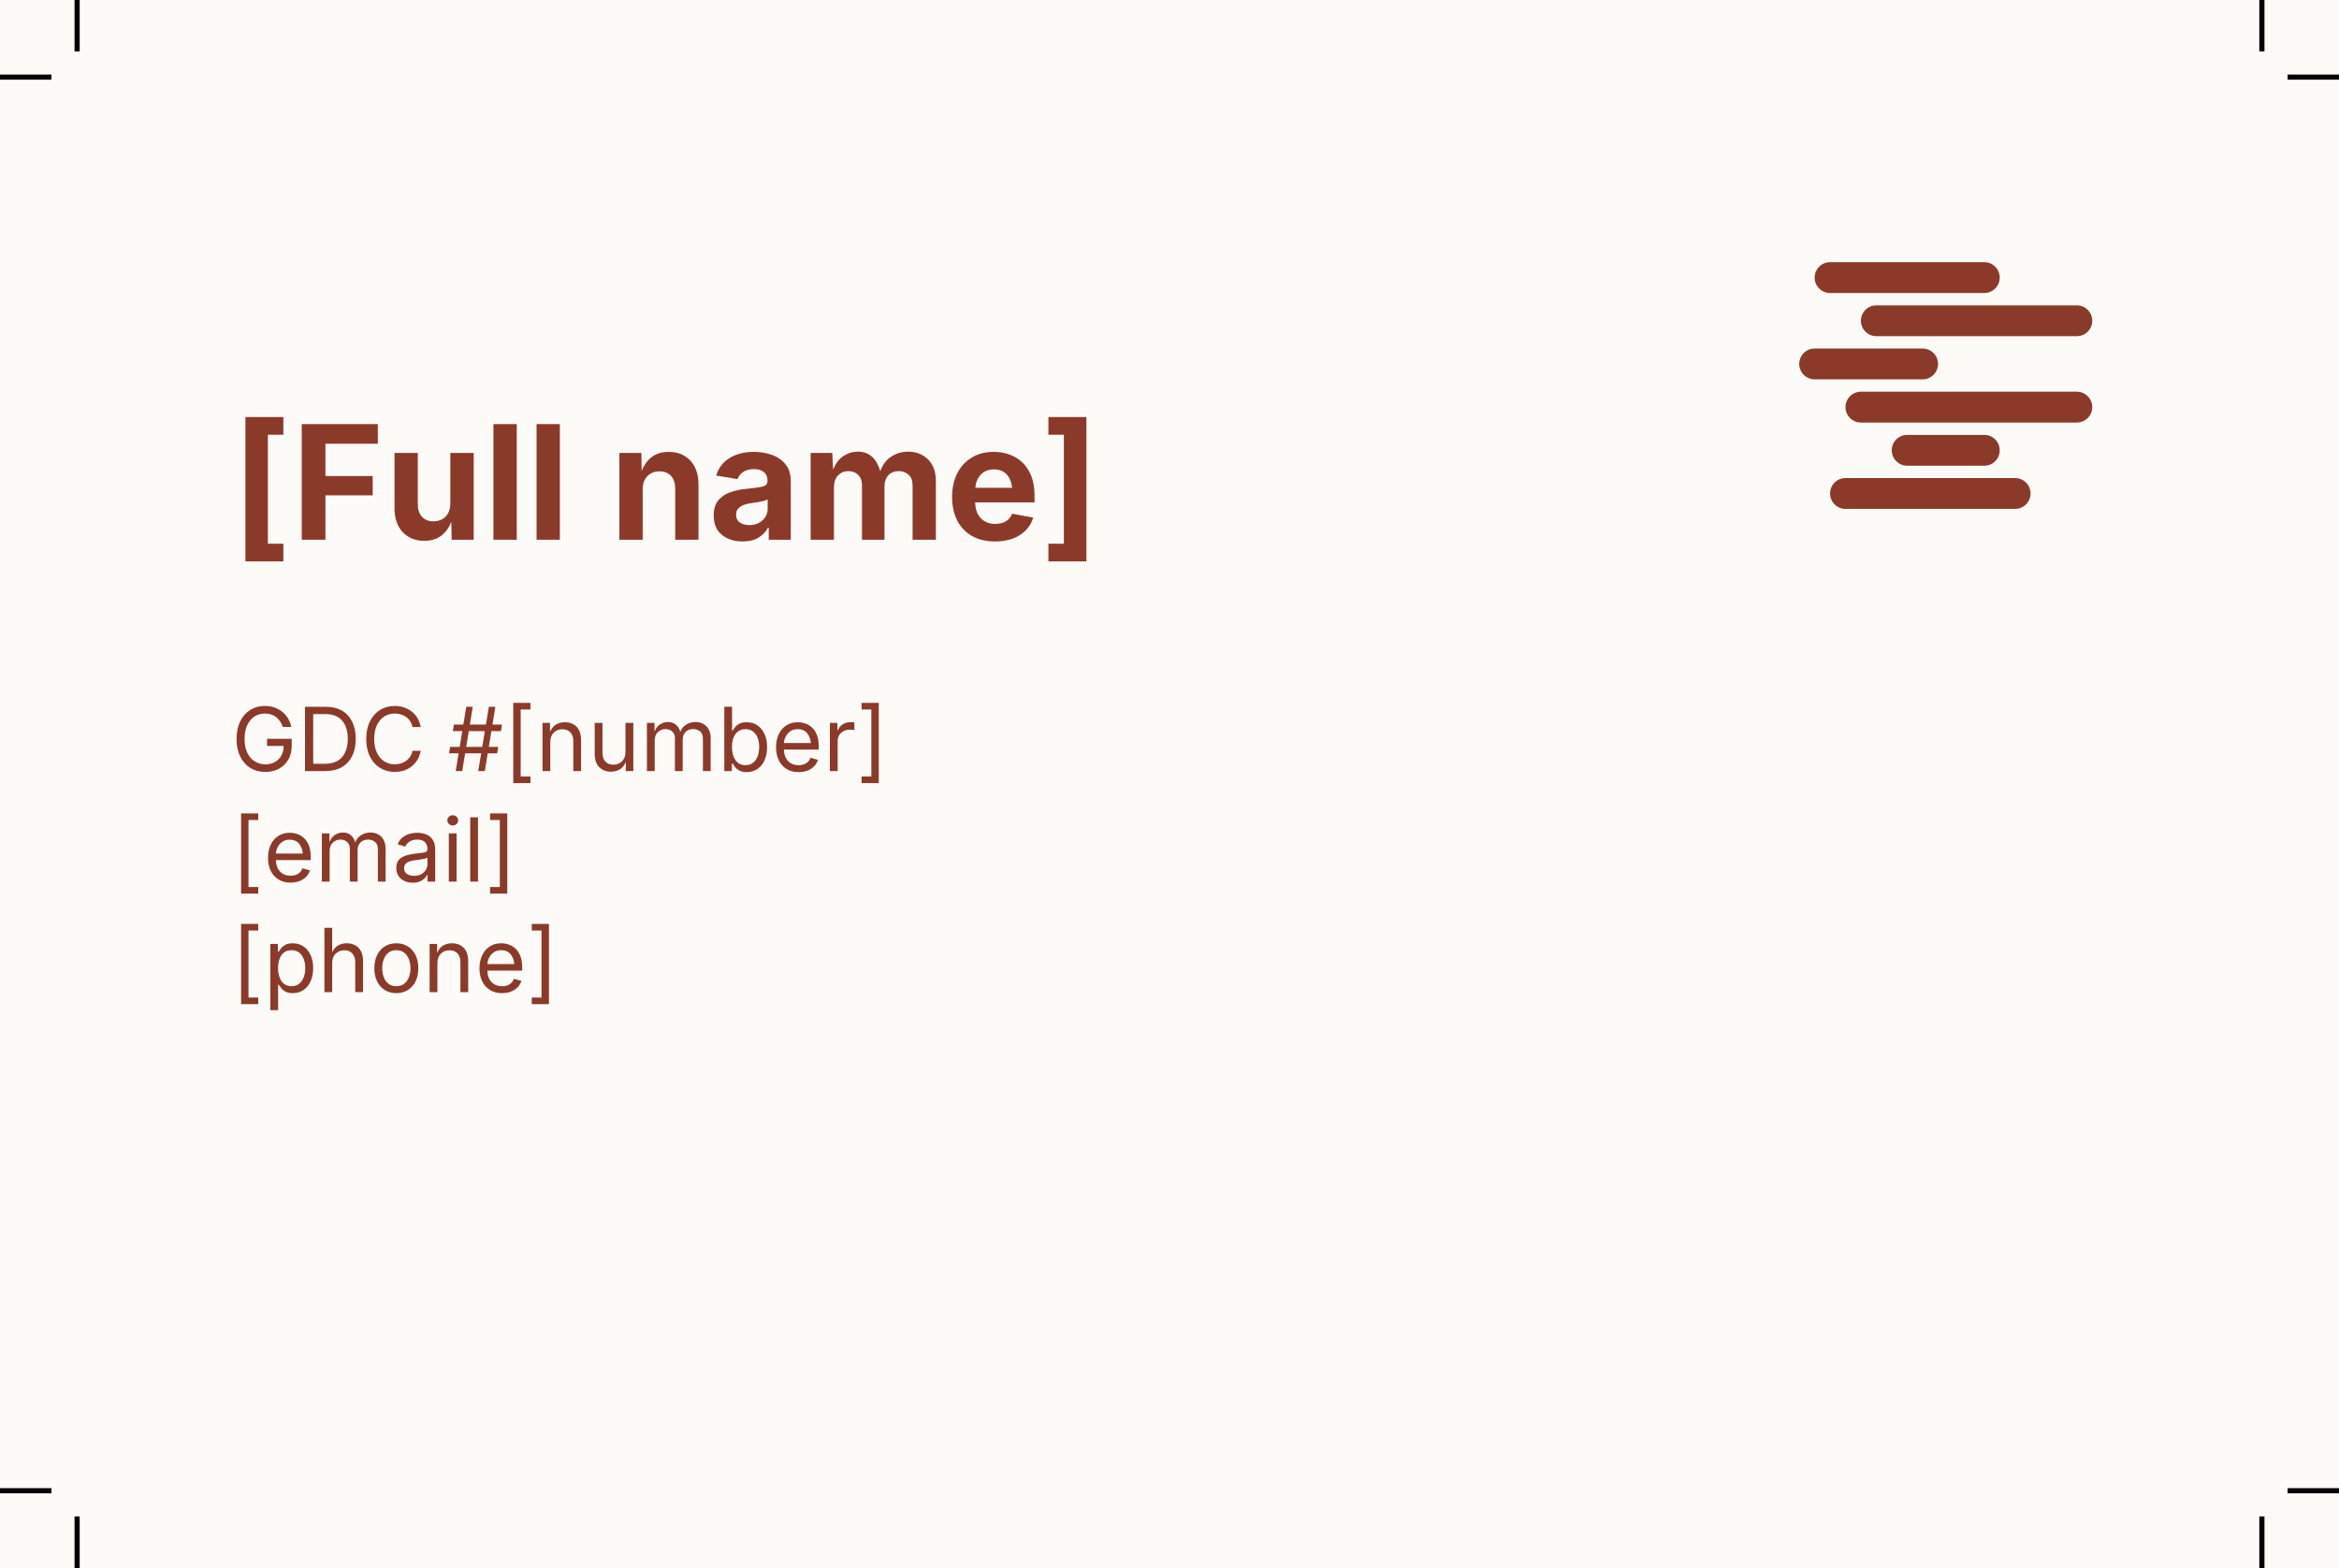
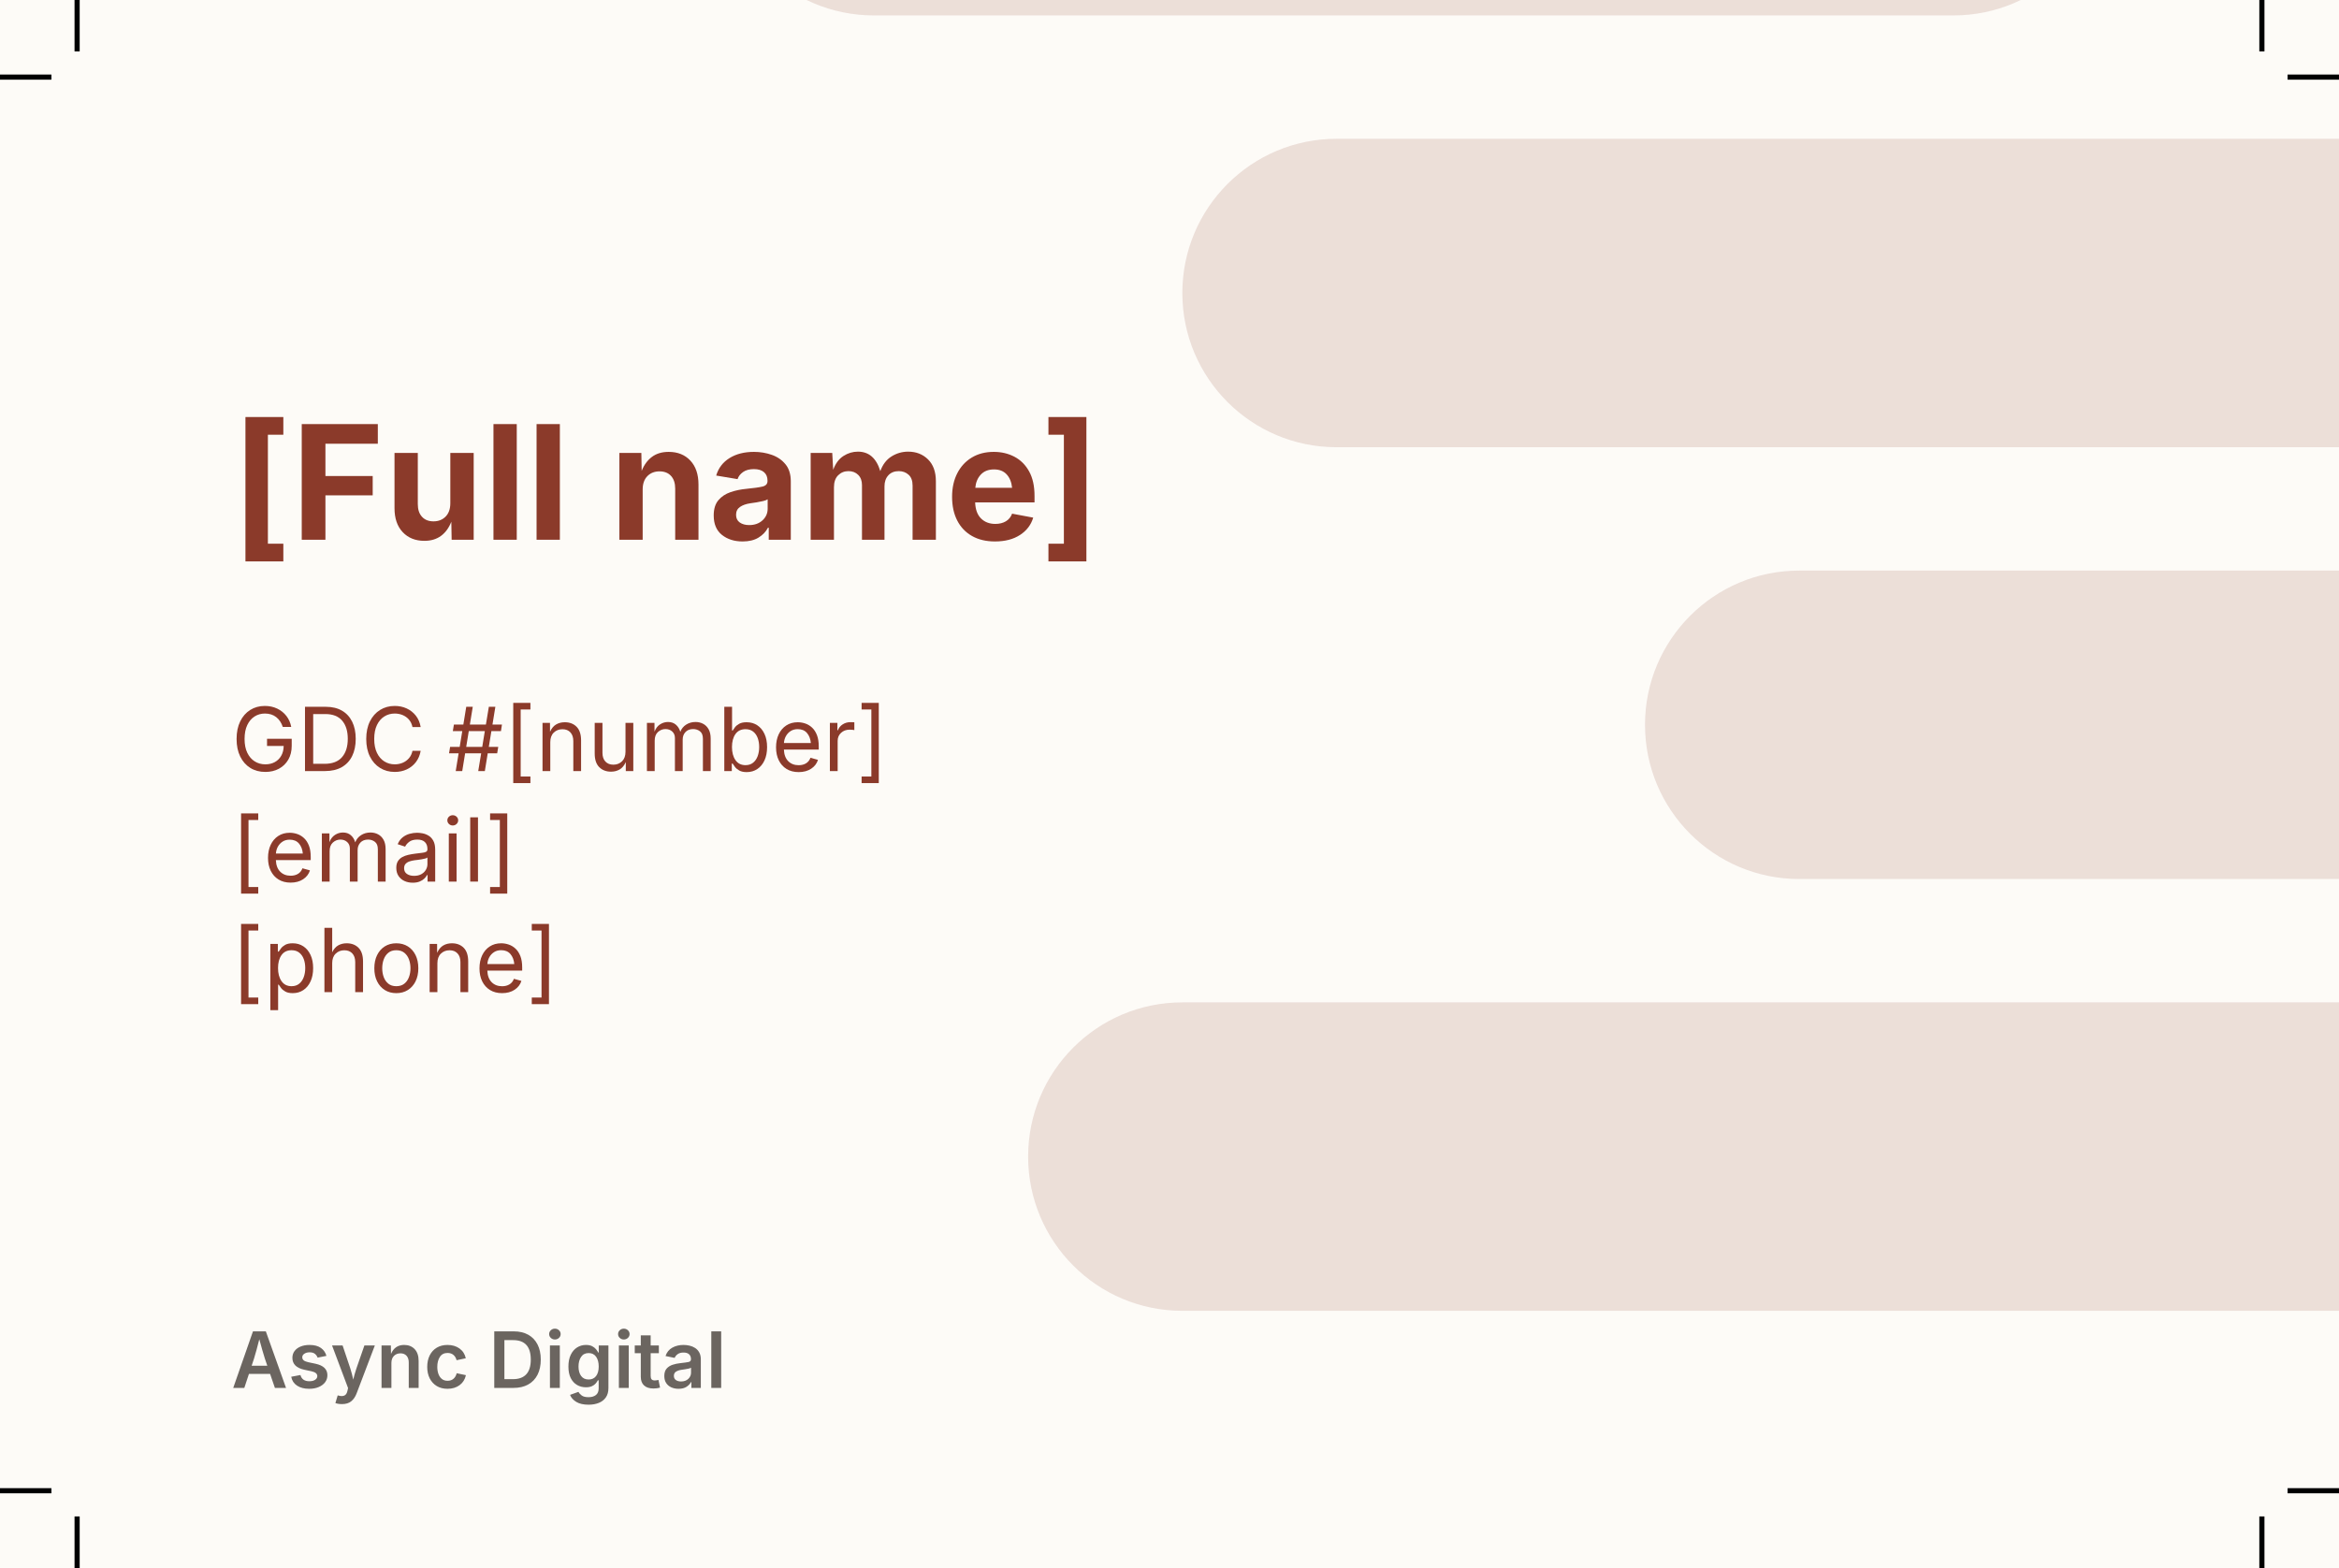
<svg xmlns="http://www.w3.org/2000/svg" width="91mm" height="61mm" viewBox="-3 -3 91 61">
  <rect x="-3" y="-3" width="91" height="61" fill="#FDFBF7" />
+   <g fill="#8B3A2A" opacity="0.15">
+     <rect x="31.000" y="-48.000" width="72.000" height="12.000" rx="6.000" />
+     <rect x="49.000" y="-31.200" width="90.000" height="12.000" rx="6.000" />
+     <rect x="25.000" y="-14.400" width="54.000" height="12.000" rx="6.000" />
+     <rect x="43.000" y="2.400" width="96.000" height="12.000" rx="6.000" />
+     <rect x="61.000" y="19.200" width="42.000" height="12.000" rx="6.000" />
+     <rect x="37.000" y="36.000" width="78.000" height="12.000" rx="6.000" />
+   </g>
  <g transform="translate(6,18)" fill="#8B3A2A">
    <path transform="translate(0.000,0) scale(0.00302,-0.00302)" d="M182 -279V1581H670V1353H471V-51H670V-279Z" />
    <path transform="translate(2.332,0) scale(0.00302,-0.00302)" d="M135 0V1490H1115V1237H440V821H1049V572H440V0Z" />
    <path transform="translate(5.962,0) scale(0.00302,-0.00302)" d="M513 -14Q339 -14 233.5 98.0Q128 210 128 407V1118H428V459Q428 355 482.0 296.0Q536 237 630 237Q726 237 786.5 298.5Q847 360 847 471V1118H1148V0H864L860 232Q813 113 726.5 49.5Q640 -14 513 -14Z" />
    <path transform="translate(9.812,0) scale(0.00302,-0.00302)" d="M428 1490V0H128V1490Z" />
    <path transform="translate(11.489,0) scale(0.00302,-0.00302)" d="M428 1490V0H128V1490Z" />
    <path transform="translate(14.711,0) scale(0.00302,-0.00302)" d="M428 647V0H128V1118H411L415 887Q462 1004 548.0 1068.0Q634 1132 763 1132Q937 1132 1042.0 1020.0Q1147 908 1147 711V0H847V659Q847 763 793.5 822.0Q740 881 645 881Q549 881 488.5 819.5Q428 758 428 647Z" />
    <path transform="translate(18.562,0) scale(0.00302,-0.00302)" d="M440 -22Q280 -22 174.0 62.5Q68 147 68 313Q68 438 128.0 509.0Q188 580 284.0 613.0Q380 646 490 656Q634 670 697.5 685.5Q761 701 761 756V761Q761 832 715.5 871.0Q670 910 586 910Q499 910 446.0 872.5Q393 835 375 781L100 827Q143 972 271.5 1052.0Q400 1132 587 1132Q707 1132 815.5 1094.0Q924 1056 992.5 972.5Q1061 889 1061 753V0H777V155H767Q726 77 645.0 27.5Q564 -22 440 -22ZM525 189Q630 189 696.5 250.0Q763 311 763 400V521Q745 508 704.5 498.5Q664 489 619.0 481.5Q574 474 541 470Q458 458 407.0 423.0Q356 388 356 321Q356 256 403.5 222.5Q451 189 525 189Z" />
    <path transform="translate(22.153,0) scale(0.00302,-0.00302)" d="M128 0V1118H406L418 901Q463 1023 550.0 1079.0Q637 1135 737 1135Q949 1135 1025 884Q1072 1013 1170.5 1074.0Q1269 1135 1384 1135Q1538 1135 1639.5 1035.5Q1741 936 1741 754V0H1441V697Q1441 791 1389.5 837.5Q1338 884 1263 884Q1178 884 1128.5 830.0Q1079 776 1079 688V0H789V705Q789 787 740.5 835.5Q692 884 615 884Q536 884 482.0 830.5Q428 777 428 676V0Z" />
    <path transform="translate(27.797,0) scale(0.00302,-0.00302)" d="M633 -22Q462 -22 338.0 48.0Q214 118 147.5 247.0Q81 376 81 553Q81 726 147.5 856.0Q214 986 334.5 1059.0Q455 1132 618 1132Q764 1132 883.0 1070.0Q1002 1008 1072.5 882.0Q1143 756 1143 565V481H378Q383 344 454.0 274.0Q525 204 638 204Q717 204 773.5 237.5Q830 271 854 336L1126 285Q1085 146 956.5 62.0Q828 -22 633 -22ZM380 669H854Q843 778 784.0 842.0Q725 906 621 906Q513 906 451.0 839.5Q389 773 380 669Z" />
    <path transform="translate(31.482,0) scale(0.00302,-0.00302)" d="M102 -279V-51H301V1353H102V1581H591V-279Z" />
  </g>
  <g transform="translate(6,27)" fill="#8B3A2A">
    <path transform="translate(0.000,0) scale(0.001678,-0.001678)" d="M789 -20Q590 -20 440.0 73.0Q290 166 206.0 337.5Q122 509 122 744Q122 981 206.0 1152.5Q290 1324 438.0 1417.0Q586 1510 777 1510Q935 1510 1063.5 1448.5Q1192 1387 1277.0 1277.5Q1362 1168 1389 1023H1193Q1147 1166 1041.5 1250.0Q936 1334 778 1334Q647 1334 540.0 1266.5Q433 1199 370.0 1067.5Q307 936 307 744Q307 554 370.5 423.0Q434 292 543.0 224.0Q652 156 789 156Q913 156 1008.0 208.0Q1103 260 1157.5 356.0Q1212 452 1214 583H828V749H1400V586Q1400 401 1321.0 265.0Q1242 129 1104.5 54.5Q967 -20 789 -20Z" />
    <path transform="translate(2.564,0) scale(0.001678,-0.001678)" d="M645 0H180V1490H664Q882 1490 1036.5 1401.0Q1191 1312 1273.5 1145.5Q1356 979 1356 748Q1356 515 1273.0 347.5Q1190 180 1031.0 90.0Q872 0 645 0ZM370 168H633Q905 168 1038.5 322.5Q1172 477 1172 748Q1172 1017 1041.0 1169.5Q910 1322 651 1322H370Z" />
    <path transform="translate(5.044,0) scale(0.001678,-0.001678)" d="M783 -20Q592 -20 442.5 72.5Q293 165 207.5 336.5Q122 508 122 744Q122 981 207.5 1152.5Q293 1324 442.5 1417.0Q592 1510 783 1510Q934 1510 1060.5 1451.5Q1187 1393 1272.5 1284.0Q1358 1175 1384 1021H1194Q1173 1123 1112.5 1193.0Q1052 1263 966.0 1298.5Q880 1334 783 1334Q649 1334 541.0 1266.0Q433 1198 370.0 1066.5Q307 935 307 744Q307 554 370.5 422.5Q434 291 542.0 223.5Q650 156 783 156Q881 156 966.5 192.0Q1052 228 1112.5 298.0Q1173 368 1194 469H1384Q1358 318 1273.5 208.0Q1189 98 1062.5 39.0Q936 -20 783 -20Z" />
    <path transform="translate(8.413,0) scale(0.001678,-0.001678)" d="M711 0 779 411H407L340 0H189L256 411H34L59 561H281L341 927H122L147 1079H366L433 1490H584L517 1079H889L957 1490H1108L1041 1079H1261L1238 927H1016L956 561H1175L1150 411H931L864 0ZM432 561H804L864 927H492Z" />
    <path transform="translate(10.589,0) scale(0.001678,-0.001678)" d="M226 -279V1581H624V1428H398V-126H624V-279Z" />
    <path transform="translate(11.842,0) scale(0.001678,-0.001678)" d="M338 670V0H158V1118H331L332 911Q386 1030 473.5 1081.0Q561 1132 674 1132Q844 1132 948.0 1027.0Q1052 922 1052 710V0H872V695Q872 824 804.5 897.0Q737 970 620 970Q499 970 418.5 891.5Q338 813 338 670Z" />
    <path transform="translate(13.872,0) scale(0.001678,-0.001678)" d="M537 -14Q368 -14 263.0 91.0Q158 196 158 408V1118H338V423Q338 294 406.0 221.0Q474 148 591 148Q711 148 791.5 226.5Q872 305 872 448V1118H1053V0H879V209Q824 87 735.5 36.5Q647 -14 537 -14Z" />
    <path transform="translate(15.904,0) scale(0.001678,-0.001678)" d="M158 0V1118H333L334 913Q375 1026 461.5 1082.0Q548 1138 647 1138Q757 1138 829.5 1075.5Q902 1013 932 910Q972 1016 1067.5 1077.0Q1163 1138 1284 1138Q1381 1138 1461.0 1096.0Q1541 1054 1588.5 969.0Q1636 884 1636 754V0H1456V749Q1456 870 1388.0 922.0Q1320 974 1230 974Q1117 974 1052.0 905.0Q987 836 987 730V0H807V767Q807 860 745.0 917.0Q683 974 588 974Q490 974 414.0 906.0Q338 838 338 704V0Z" />
    <path transform="translate(18.914,0) scale(0.001678,-0.001678)" d="M677 -24Q571 -24 506.0 12.5Q441 49 406.0 95.5Q371 142 352 173H332V0H158V1490H338V939H352Q371 969 405.0 1014.5Q439 1060 503.0 1096.0Q567 1132 676 1132Q816 1132 922.5 1062.0Q1029 992 1089.5 862.5Q1150 733 1150 556Q1150 378 1090.0 248.0Q1030 118 923.5 47.0Q817 -24 677 -24ZM650 137Q755 137 825.5 193.5Q896 250 931.5 345.5Q967 441 967 558Q967 674 932.0 767.5Q897 861 826.5 916.0Q756 971 650 971Q496 971 416.0 857.0Q336 743 336 558Q336 371 417.0 254.0Q498 137 650 137Z" />
    <path transform="translate(21.018,0) scale(0.001678,-0.001678)" d="M628 -24Q466 -24 348.5 48.0Q231 120 167.5 249.0Q104 378 104 550Q104 722 166.0 853.0Q228 984 341.5 1058.0Q455 1132 607 1132Q696 1132 782.5 1102.5Q869 1073 939.5 1007.5Q1010 942 1052.0 835.0Q1094 728 1094 573V498H286Q293 323 386.5 229.5Q480 136 629 136Q728 136 799.5 179.5Q871 223 902 308L1076 260Q1037 133 918.5 54.5Q800 -24 628 -24ZM287 650H911Q898 793 821.5 882.5Q745 972 607 972Q511 972 441.5 927.0Q372 882 332.0 809.0Q292 736 287 650Z" />
    <path transform="translate(23.022,0) scale(0.001678,-0.001678)" d="M158 0V1118H332V946H344Q375 1031 454.5 1082.5Q534 1134 634 1134Q654 1134 681.5 1133.0Q709 1132 725 1131V950Q717 952 685.0 956.0Q653 960 617 960Q496 960 417.0 886.5Q338 813 338 700V0Z" />
    <path transform="translate(24.315,0) scale(0.001678,-0.001678)" d="M123 -279V-126H349V1428H123V1581H521V-279Z" />
  </g>
  <g transform="translate(6,31.3)" fill="#8B3A2A">
    <path transform="translate(0.000,0) scale(0.001678,-0.001678)" d="M226 -279V1581H624V1428H398V-126H624V-279Z" />
    <path transform="translate(1.253,0) scale(0.001678,-0.001678)" d="M628 -24Q466 -24 348.5 48.0Q231 120 167.5 249.0Q104 378 104 550Q104 722 166.0 853.0Q228 984 341.5 1058.0Q455 1132 607 1132Q696 1132 782.5 1102.5Q869 1073 939.5 1007.5Q1010 942 1052.0 835.0Q1094 728 1094 573V498H286Q293 323 386.5 229.5Q480 136 629 136Q728 136 799.5 179.5Q871 223 902 308L1076 260Q1037 133 918.5 54.5Q800 -24 628 -24ZM287 650H911Q898 793 821.5 882.5Q745 972 607 972Q511 972 441.5 927.0Q372 882 332.0 809.0Q292 736 287 650Z" />
    <path transform="translate(3.257,0) scale(0.001678,-0.001678)" d="M158 0V1118H333L334 913Q375 1026 461.5 1082.0Q548 1138 647 1138Q757 1138 829.5 1075.5Q902 1013 932 910Q972 1016 1067.5 1077.0Q1163 1138 1284 1138Q1381 1138 1461.0 1096.0Q1541 1054 1588.5 969.0Q1636 884 1636 754V0H1456V749Q1456 870 1388.0 922.0Q1320 974 1230 974Q1117 974 1052.0 905.0Q987 836 987 730V0H807V767Q807 860 745.0 917.0Q683 974 588 974Q490 974 414.0 906.0Q338 838 338 704V0Z" />
    <path transform="translate(6.267,0) scale(0.001678,-0.001678)" d="M471 -26Q365 -26 278.5 14.0Q192 54 141.0 131.0Q90 208 90 318Q90 414 128.0 474.0Q166 534 229.5 568.5Q293 603 370.0 620.0Q447 637 525 647Q625 660 688.0 667.0Q751 674 781.5 691.0Q812 708 812 749V755Q812 859 753.0 916.5Q694 974 578 974Q457 974 389.0 921.5Q321 869 295 810L122 867Q165 969 238.0 1026.5Q311 1084 399.0 1108.0Q487 1132 573 1132Q629 1132 700.5 1118.5Q772 1105 838.5 1065.0Q905 1025 948.5 946.5Q992 868 992 737V0H815V152H803Q784 113 742.0 71.5Q700 30 633.0 2.0Q566 -26 471 -26ZM502 133Q602 133 671.0 172.0Q740 211 776.0 273.5Q812 336 812 404V559Q801 546 764.0 535.5Q727 525 679.5 517.0Q632 509 587.5 503.5Q543 498 517 495Q452 487 395.5 467.5Q339 448 305.0 410.5Q271 373 271 309Q271 222 336.5 177.5Q402 133 502 133Z" />
    <path transform="translate(8.196,0) scale(0.001678,-0.001678)" d="M158 0V1118H338V0ZM249 1301Q198 1301 161.0 1336.0Q124 1371 124 1420Q124 1470 161.0 1504.5Q198 1539 249 1539Q301 1539 338.0 1504.5Q375 1470 375 1420Q375 1371 338.0 1336.0Q301 1301 249 1301Z" />
    <path transform="translate(9.029,0) scale(0.001678,-0.001678)" d="M338 1490V0H158V1490Z" />
    <path transform="translate(9.861,0) scale(0.001678,-0.001678)" d="M123 -279V-126H349V1428H123V1581H521V-279Z" />
  </g>
  <g transform="translate(6,35.6)" fill="#8B3A2A">
    <path transform="translate(0.000,0) scale(0.001678,-0.001678)" d="M226 -279V1581H624V1428H398V-126H624V-279Z" />
    <path transform="translate(1.253,0) scale(0.001678,-0.001678)" d="M158 -418V1118H332V939H352Q371 969 405.0 1014.5Q439 1060 503.0 1096.0Q567 1132 676 1132Q816 1132 922.5 1062.0Q1029 992 1089.5 862.5Q1150 733 1150 556Q1150 378 1090.0 248.0Q1030 118 923.5 47.0Q817 -24 677 -24Q571 -24 506.0 12.5Q441 49 406.0 95.5Q371 142 352 173H338V-418ZM650 137Q755 137 825.5 193.5Q896 250 931.5 345.5Q967 441 967 558Q967 674 932.0 767.5Q897 861 826.5 916.0Q756 971 650 971Q496 971 416.0 857.0Q336 743 336 558Q336 371 417.0 254.0Q498 137 650 137Z" />
    <path transform="translate(3.357,0) scale(0.001678,-0.001678)" d="M338 670V0H158V1490H338V924Q393 1036 478.5 1084.0Q564 1132 674 1132Q844 1132 948.5 1027.0Q1053 922 1053 710V0H872V695Q872 824 804.5 897.0Q737 970 620 970Q499 970 418.5 891.5Q338 813 338 670Z" />
    <path transform="translate(5.389,0) scale(0.001678,-0.001678)" d="M613 -24Q461 -24 346.5 48.0Q232 120 168.0 250.0Q104 380 104 552Q104 727 168.0 857.5Q232 988 346.5 1060.0Q461 1132 613 1132Q766 1132 881.0 1060.0Q996 988 1060.0 857.5Q1124 727 1124 552Q1124 380 1060.0 250.0Q996 120 881.0 48.0Q766 -24 613 -24ZM613 137Q726 137 799.0 195.0Q872 253 907.0 347.5Q942 442 942 552Q942 663 907.0 758.5Q872 854 799.0 912.5Q726 971 613 971Q501 971 429.0 912.5Q357 854 322.0 759.0Q287 664 287 552Q287 442 322.0 347.5Q357 253 429.0 195.0Q501 137 613 137Z" />
    <path transform="translate(7.450,0) scale(0.001678,-0.001678)" d="M338 670V0H158V1118H331L332 911Q386 1030 473.5 1081.0Q561 1132 674 1132Q844 1132 948.0 1027.0Q1052 922 1052 710V0H872V695Q872 824 804.5 897.0Q737 970 620 970Q499 970 418.5 891.5Q338 813 338 670Z" />
    <path transform="translate(9.480,0) scale(0.001678,-0.001678)" d="M628 -24Q466 -24 348.5 48.0Q231 120 167.5 249.0Q104 378 104 550Q104 722 166.0 853.0Q228 984 341.5 1058.0Q455 1132 607 1132Q696 1132 782.5 1102.5Q869 1073 939.5 1007.5Q1010 942 1052.0 835.0Q1094 728 1094 573V498H286Q293 323 386.5 229.5Q480 136 629 136Q728 136 799.5 179.5Q871 223 902 308L1076 260Q1037 133 918.5 54.5Q800 -24 628 -24ZM287 650H911Q898 793 821.5 882.5Q745 972 607 972Q511 972 441.5 927.0Q372 882 332.0 809.0Q292 736 287 650Z" />
    <path transform="translate(11.483,0) scale(0.001678,-0.001678)" d="M123 -279V-126H349V1428H123V1581H521V-279Z" />
  </g>
-   <g fill="#8B3A2A">
-     <rect x="67.600" y="7.200" width="7.200" height="1.200" rx="0.600" />
-     <rect x="69.400" y="8.880" width="9.000" height="1.200" rx="0.600" />
-     <rect x="67.000" y="10.560" width="5.400" height="1.200" rx="0.600" />
-     <rect x="68.800" y="12.240" width="9.600" height="1.200" rx="0.600" />
-     <rect x="70.600" y="13.920" width="4.200" height="1.200" rx="0.600" />
-     <rect x="68.200" y="15.600" width="7.800" height="1.200" rx="0.600" />
+   <g transform="translate(6,51)" fill="#6B6560">
+     <path transform="translate(0.000,0) scale(0.001477,-0.001477)" d="M50 0 570 1490H909L1441 0H1148L1021 369H464L342 0ZM535 584H948L883 774Q850 877 814.5 1002.0Q779 1127 737 1282Q697 1126 663.0 999.5Q629 873 598 774Z" />
+     <path transform="translate(2.200,0) scale(0.001477,-0.001477)" d="M561 -23Q368 -23 242.5 59.5Q117 142 88 294L331 340Q375 176 566 176Q662 176 718.5 214.5Q775 253 775 310Q775 405 624 438L433 479Q119 547 119 792Q119 896 176.0 972.0Q233 1048 334.5 1090.0Q436 1132 570 1132Q760 1132 870.5 1053.0Q981 974 1015 844L783 798Q763 856 713.0 897.0Q663 938 573 938Q491 938 435.0 901.5Q379 865 379 808Q379 759 415.5 727.5Q452 696 538 677L728 637Q1041 570 1041 335Q1041 229 980.0 148.5Q919 68 810.5 22.5Q702 -23 561 -23Z" />
+     <path transform="translate(3.861,0) scale(0.001477,-0.001477)" d="M127 -399 188 -196 219 -204Q307 -228 366.0 -199.5Q425 -171 445 -75L461 -4L39 1118H317L521 510Q545 437 563.0 364.5Q581 292 597 219Q616 293 635.5 365.5Q655 438 680 510L891 1118H1166L686 -144Q635 -278 544.0 -352.0Q453 -426 301 -426Q246 -426 199.5 -418.0Q153 -410 127 -399Z" />
+     <path transform="translate(5.640,0) scale(0.001477,-0.001477)" d="M398 655V0H138V1118H384L387 895Q487 1132 733 1132Q906 1132 1010.5 1022.0Q1115 912 1115 711V0H855V671Q855 783 797.0 847.0Q739 911 637 911Q533 911 465.5 844.0Q398 777 398 655Z" />
+     <path transform="translate(7.490,0) scale(0.001477,-0.001477)" d="M623 -23Q460 -23 340.0 49.5Q220 122 154.5 251.5Q89 381 89 553Q89 727 154.5 857.5Q220 988 340.0 1060.0Q460 1132 623 1132Q810 1132 939.5 1038.5Q1069 945 1105 781L862 730Q841 817 780.0 869.0Q719 921 625 921Q489 921 421.5 816.0Q354 711 354 554Q354 451 384.0 368.0Q414 285 474.0 236.5Q534 188 625 188Q721 188 782.5 242.5Q844 297 865 387L1108 336Q1072 169 942.0 73.0Q812 -23 623 -23Z" />
+     <path transform="translate(10.008,0) scale(0.001477,-0.001477)" d="M654 0H150V1490H664Q886 1490 1045.5 1400.5Q1205 1311 1290.0 1144.5Q1375 978 1375 747Q1375 514 1289.5 346.5Q1204 179 1042.5 89.5Q881 0 654 0ZM417 231H641Q1112 231 1112 747Q1112 1259 648 1259H417Z" />
+     <path transform="translate(12.192,0) scale(0.001477,-0.001477)" d="M138 0V1118H398V0ZM268 1276Q206 1276 161.5 1317.5Q117 1359 117 1419Q117 1478 161.5 1519.5Q206 1561 268 1561Q331 1561 375.5 1519.5Q420 1478 420 1419Q420 1359 375.5 1317.5Q331 1276 268 1276Z" />
+     <path transform="translate(12.983,0) scale(0.001477,-0.001477)" d="M620 -442Q418 -442 296.0 -368.0Q174 -294 132 -183L352 -104Q378 -152 437.5 -198.0Q497 -244 619 -244Q740 -244 813.0 -187.5Q886 -131 886 -11V200H864Q844 160 807.0 117.0Q770 74 708.0 45.5Q646 17 549 17Q421 17 316.5 77.5Q212 138 150.5 259.0Q89 380 89 562Q89 745 150.5 872.5Q212 1000 317.0 1066.0Q422 1132 551 1132Q650 1132 714.0 1099.0Q778 1066 816.0 1019.5Q854 973 874 933H888V1118H1143V-3Q1143 -153 1075.0 -250.0Q1007 -347 889.0 -394.5Q771 -442 620 -442ZM622 222Q749 222 818.0 313.0Q887 404 887 564Q887 723 819.0 820.5Q751 918 622 918Q490 918 422.5 817.0Q355 716 355 564Q355 409 423.0 315.5Q491 222 622 222Z" />
+     <path transform="translate(14.874,0) scale(0.001477,-0.001477)" d="M138 0V1118H398V0ZM268 1276Q206 1276 161.5 1317.5Q117 1359 117 1419Q117 1478 161.5 1519.5Q206 1561 268 1561Q331 1561 375.5 1519.5Q420 1478 420 1419Q420 1359 375.5 1317.5Q331 1276 268 1276Z" />
+     <path transform="translate(15.666,0) scale(0.001477,-0.001477)" d="M655 1118V914H439V315Q439 254 464.5 225.5Q490 197 550 197Q568 197 597.0 201.5Q626 206 645 210L686 9Q643 -4 598.0 -9.5Q553 -15 512 -15Q351 -15 265.0 65.0Q179 145 179 293V914H20V1118H179V1384H439V1118Z" />
+     <path transform="translate(16.733,0) scale(0.001477,-0.001477)" d="M450 -23Q344 -23 259.0 15.5Q174 54 125.0 129.0Q76 204 76 314Q76 440 137.5 509.5Q199 579 296.5 610.5Q394 642 502 653Q648 669 713.0 682.5Q778 696 778 754V759Q778 841 728.0 886.5Q678 932 583 932Q485 932 427.0 889.0Q369 846 349 791L108 840Q157 988 285.5 1060.0Q414 1132 582 1132Q661 1132 741.5 1113.5Q822 1095 889.0 1051.5Q956 1008 997.0 933.5Q1038 859 1038 747V0H789V154H779Q742 82 661.0 29.5Q580 -23 450 -23ZM517 170Q637 170 708.5 239.0Q780 308 780 401V533Q762 519 716.0 508.5Q670 498 618.5 490.5Q567 483 533 478Q445 466 386.5 430.0Q328 394 328 317Q328 245 381.0 207.5Q434 170 517 170Z" />
+     <path transform="translate(18.470,0) scale(0.001477,-0.001477)" d="M398 1490V0H138V1490Z" />
  </g>
  <line x1="0" y1="-1" x2="0" y2="-4" stroke="#000" stroke-width="0.2" />
  <line x1="-1" y1="0" x2="-4" y2="0" stroke="#000" stroke-width="0.2" />
  <line x1="85" y1="-1" x2="85" y2="-4" stroke="#000" stroke-width="0.2" />
  <line x1="86" y1="0" x2="89" y2="0" stroke="#000" stroke-width="0.2" />
  <line x1="0" y1="56" x2="0" y2="59" stroke="#000" stroke-width="0.2" />
  <line x1="-1" y1="55" x2="-4" y2="55" stroke="#000" stroke-width="0.2" />
  <line x1="85" y1="56" x2="85" y2="59" stroke="#000" stroke-width="0.2" />
  <line x1="86" y1="55" x2="89" y2="55" stroke="#000" stroke-width="0.2" />
</svg>
